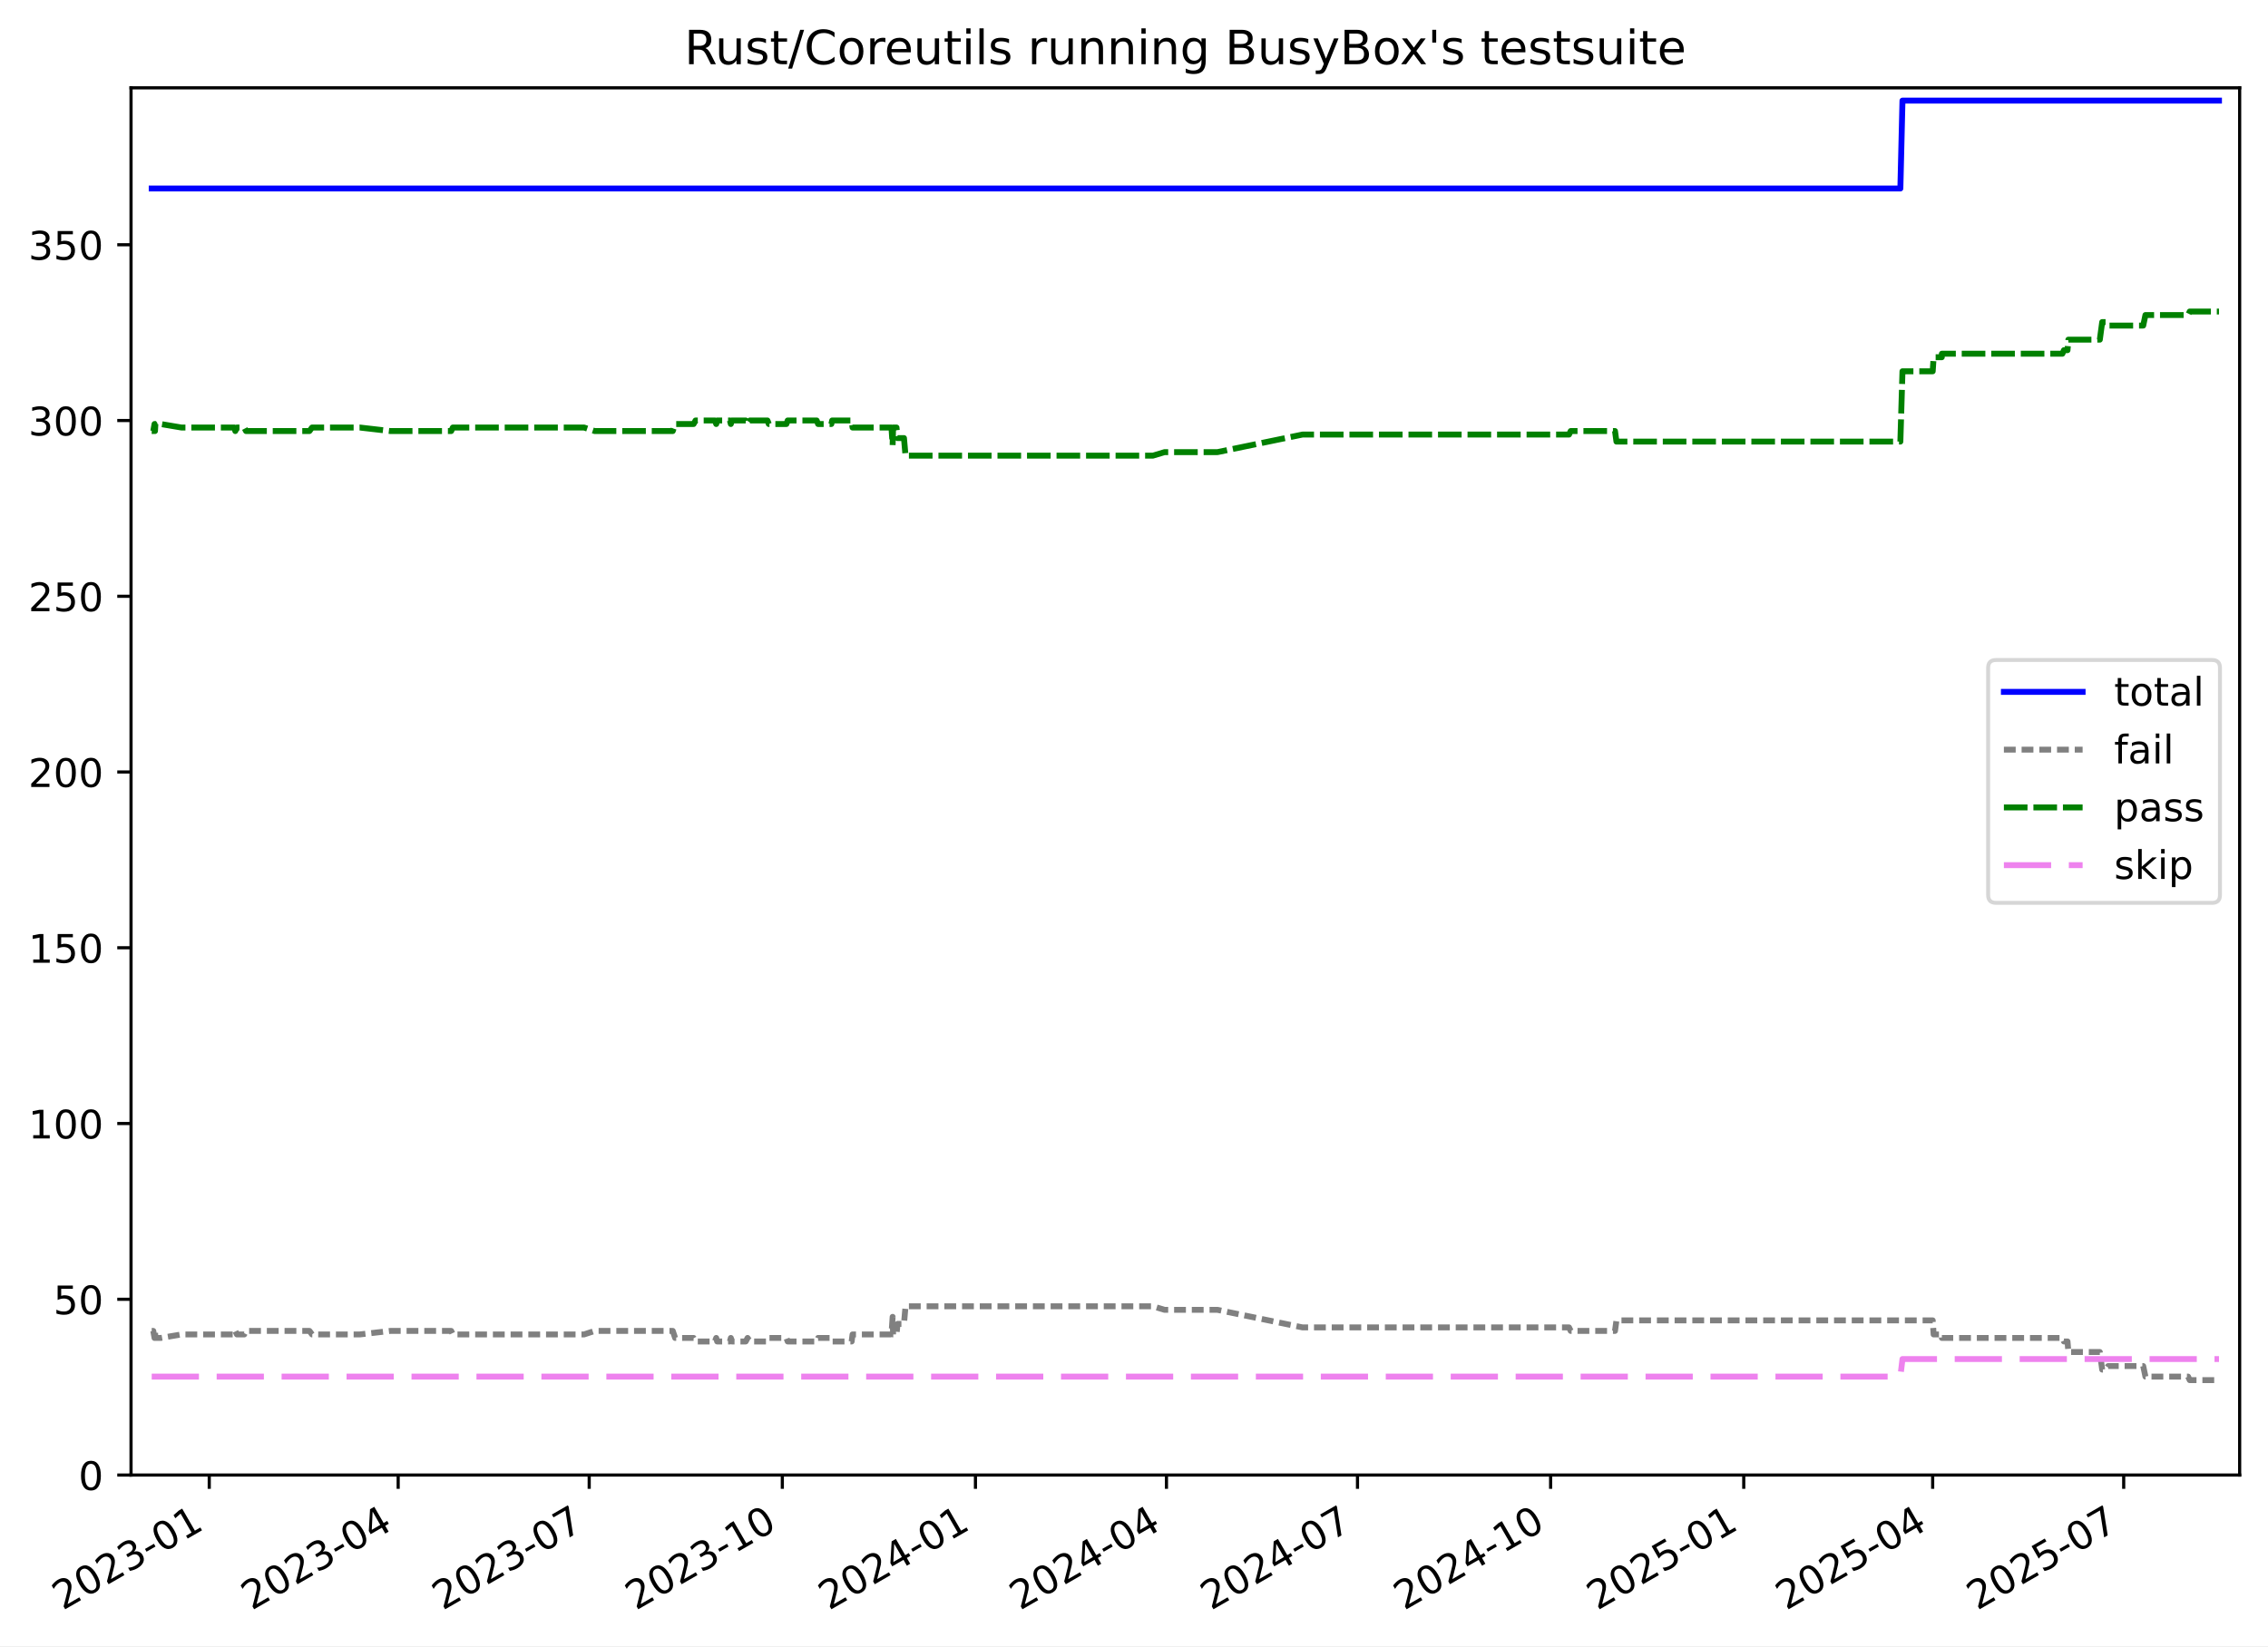
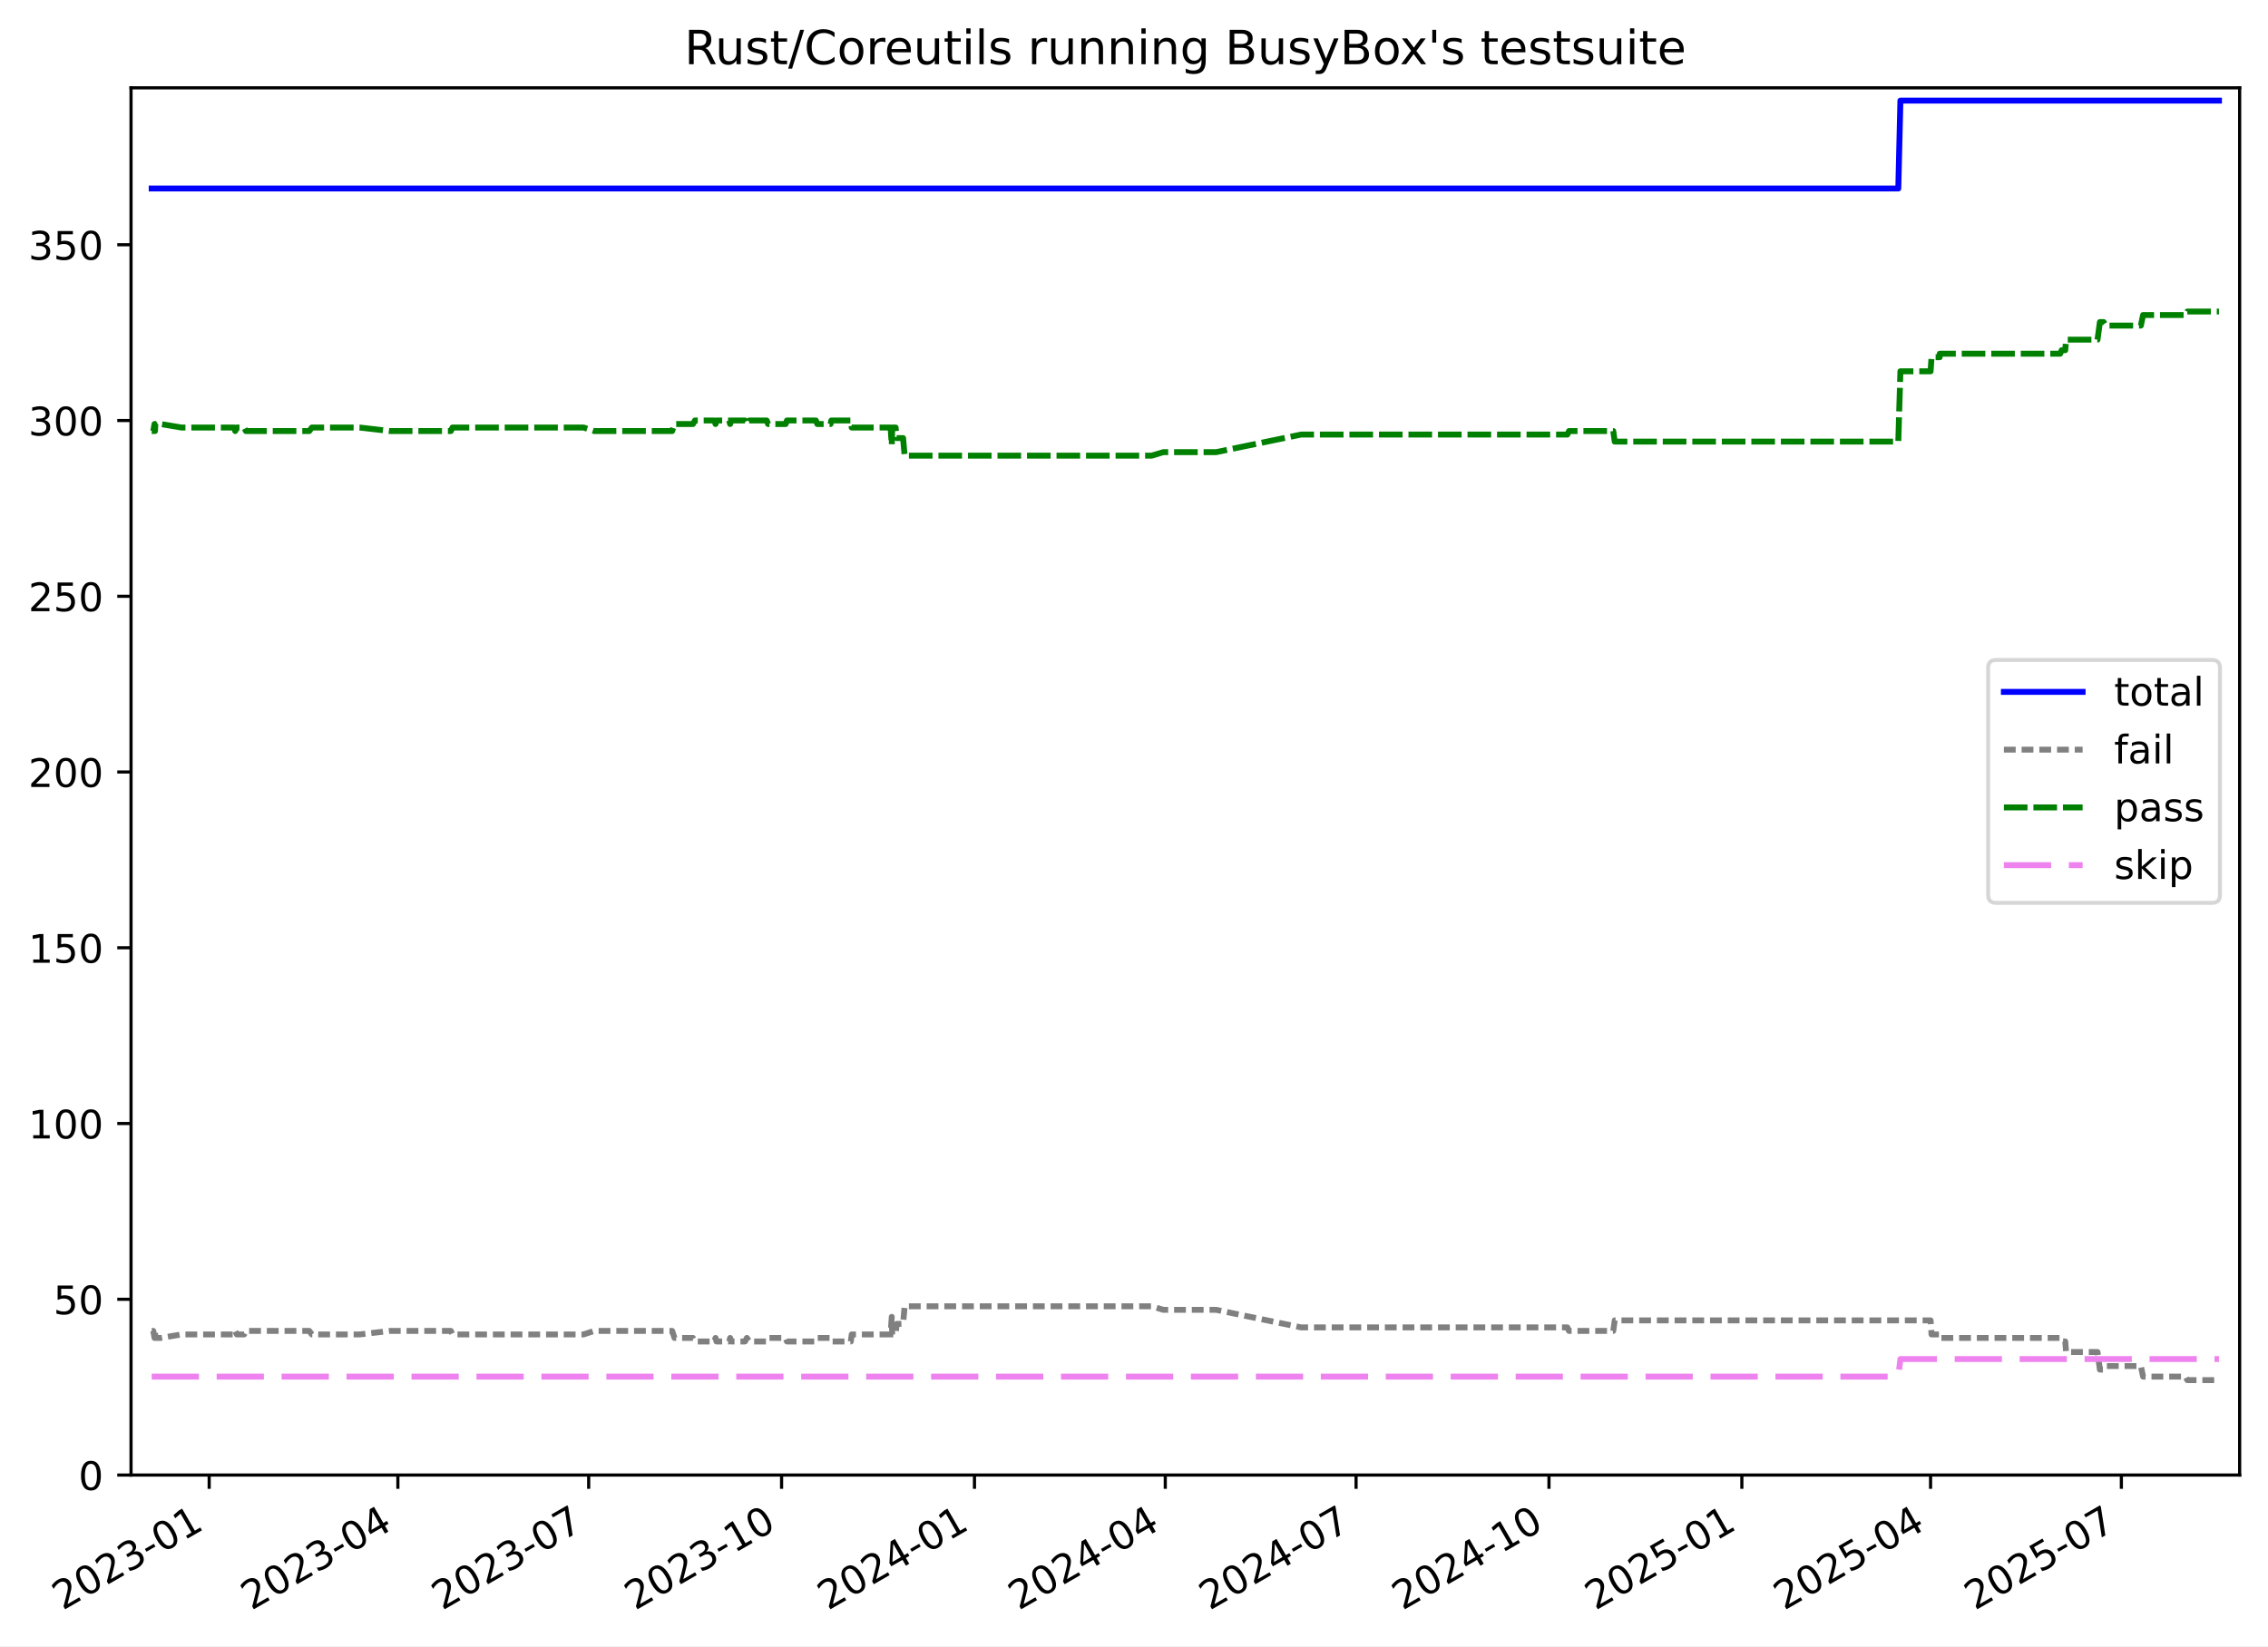
<svg xmlns="http://www.w3.org/2000/svg" xmlns:xlink="http://www.w3.org/1999/xlink" width="576.168pt" height="418.303pt" viewBox="0 0 576.168 418.303" version="1.1">
  <defs>
    <style type="text/css">*{stroke-linejoin: round; stroke-linecap: butt}</style>
  </defs>
  <g id="figure_1">
    <g id="patch_1">
      <path d="M -0 418.303  L 576.168 418.303  L 576.168 0  L -0 0  z " style="fill: #ffffff" />
    </g>
    <g id="axes_1">
      <g id="patch_2">
        <path d="M 33.288 374.83  L 568.967 374.83  L 568.967 22.318  L 33.288 22.318  z " style="fill: #ffffff" />
      </g>
      <g id="matplotlib.axis_1">
        <g id="xtick_1">
          <g id="line2d_1">
            <defs>
-               <path id="m02051612c3" d="M 0 0  L 0 3.5  " style="stroke: #000000; stroke-width: 0.8" />
+               <path id="m30c5ee186c" d="M 0 0  L 0 3.5  " style="stroke: #000000; stroke-width: 0.8" />
            </defs>
            <g>
-               <use xlink:href="#m02051612c3" x="53.158" y="374.83" style="stroke: #000000; stroke-width: 0.8" />
+               <use xlink:href="#m30c5ee186c" x="53.14" y="374.83" style="stroke: #000000; stroke-width: 0.8" />
            </g>
          </g>
          <g id="text_1">
-             <g transform="translate(15.9329 409.302) rotate(-30) scale(0.1 -0.1)">
+             <g transform="translate(15.91563 409.302) rotate(-30) scale(0.1 -0.1)">
              <defs>
                <path id="DejaVuSans-32" d="M 1228 531  L 3431 531  L 3431 0  L 469 0  L 469 531  Q 828 903 1448 1529  Q 2069 2156 2228 2338  Q 2531 2678 2651 2914  Q 2772 3150 2772 3378  Q 2772 3750 2511 3984  Q 2250 4219 1831 4219  Q 1534 4219 1204 4116  Q 875 4013 500 3803  L 500 4441  Q 881 4594 1212 4672  Q 1544 4750 1819 4750  Q 2544 4750 2975 4387  Q 3406 4025 3406 3419  Q 3406 3131 3298 2873  Q 3191 2616 2906 2266  Q 2828 2175 2409 1742  Q 1991 1309 1228 531  z " transform="scale(0.015625)" />
                <path id="DejaVuSans-30" d="M 2034 4250  Q 1547 4250 1301 3770  Q 1056 3291 1056 2328  Q 1056 1369 1301 889  Q 1547 409 2034 409  Q 2525 409 2770 889  Q 3016 1369 3016 2328  Q 3016 3291 2770 3770  Q 2525 4250 2034 4250  z M 2034 4750  Q 2819 4750 3233 4129  Q 3647 3509 3647 2328  Q 3647 1150 3233 529  Q 2819 -91 2034 -91  Q 1250 -91 836 529  Q 422 1150 422 2328  Q 422 3509 836 4129  Q 1250 4750 2034 4750  z " transform="scale(0.015625)" />
                <path id="DejaVuSans-33" d="M 2597 2516  Q 3050 2419 3304 2112  Q 3559 1806 3559 1356  Q 3559 666 3084 287  Q 2609 -91 1734 -91  Q 1441 -91 1130 -33  Q 819 25 488 141  L 488 750  Q 750 597 1062 519  Q 1375 441 1716 441  Q 2309 441 2620 675  Q 2931 909 2931 1356  Q 2931 1769 2642 2001  Q 2353 2234 1838 2234  L 1294 2234  L 1294 2753  L 1863 2753  Q 2328 2753 2575 2939  Q 2822 3125 2822 3475  Q 2822 3834 2567 4026  Q 2313 4219 1838 4219  Q 1578 4219 1281 4162  Q 984 4106 628 3988  L 628 4550  Q 988 4650 1302 4700  Q 1616 4750 1894 4750  Q 2613 4750 3031 4423  Q 3450 4097 3450 3541  Q 3450 3153 3228 2886  Q 3006 2619 2597 2516  z " transform="scale(0.015625)" />
                <path id="DejaVuSans-2d" d="M 313 2009  L 1997 2009  L 1997 1497  L 313 1497  L 313 2009  z " transform="scale(0.015625)" />
                <path id="DejaVuSans-31" d="M 794 531  L 1825 531  L 1825 4091  L 703 3866  L 703 4441  L 1819 4666  L 2450 4666  L 2450 531  L 3481 531  L 3481 0  L 794 0  L 794 531  z " transform="scale(0.015625)" />
              </defs>
              <use xlink:href="#DejaVuSans-32" />
              <use xlink:href="#DejaVuSans-30" x="63.623" />
              <use xlink:href="#DejaVuSans-32" x="127.246" />
              <use xlink:href="#DejaVuSans-33" x="190.869" />
              <use xlink:href="#DejaVuSans-2d" x="254.492" />
              <use xlink:href="#DejaVuSans-30" x="290.576" />
              <use xlink:href="#DejaVuSans-31" x="354.199" />
            </g>
          </g>
        </g>
        <g id="xtick_2">
          <g id="line2d_2">
            <g>
-               <use xlink:href="#m02051612c3" x="101.153" y="374.83" style="stroke: #000000; stroke-width: 0.8" />
+               <use xlink:href="#m30c5ee186c" x="101.079" y="374.83" style="stroke: #000000; stroke-width: 0.8" />
            </g>
          </g>
          <g id="text_2">
-             <g transform="translate(63.92808 409.302) rotate(-30) scale(0.1 -0.1)">
+             <g transform="translate(63.85411 409.302) rotate(-30) scale(0.1 -0.1)">
              <defs>
                <path id="DejaVuSans-34" d="M 2419 4116  L 825 1625  L 2419 1625  L 2419 4116  z M 2253 4666  L 3047 4666  L 3047 1625  L 3713 1625  L 3713 1100  L 3047 1100  L 3047 0  L 2419 0  L 2419 1100  L 313 1100  L 313 1709  L 2253 4666  z " transform="scale(0.015625)" />
              </defs>
              <use xlink:href="#DejaVuSans-32" />
              <use xlink:href="#DejaVuSans-30" x="63.623" />
              <use xlink:href="#DejaVuSans-32" x="127.246" />
              <use xlink:href="#DejaVuSans-33" x="190.869" />
              <use xlink:href="#DejaVuSans-2d" x="254.492" />
              <use xlink:href="#DejaVuSans-30" x="290.576" />
              <use xlink:href="#DejaVuSans-34" x="354.199" />
            </g>
          </g>
        </g>
        <g id="xtick_3">
          <g id="line2d_3">
            <g>
-               <use xlink:href="#m02051612c3" x="149.681" y="374.83" style="stroke: #000000; stroke-width: 0.8" />
+               <use xlink:href="#m30c5ee186c" x="149.55" y="374.83" style="stroke: #000000; stroke-width: 0.8" />
            </g>
          </g>
          <g id="text_3">
-             <g transform="translate(112.4565 409.302) rotate(-30) scale(0.1 -0.1)">
+             <g transform="translate(112.3252 409.302) rotate(-30) scale(0.1 -0.1)">
              <defs>
                <path id="DejaVuSans-37" d="M 525 4666  L 3525 4666  L 3525 4397  L 1831 0  L 1172 0  L 2766 4134  L 525 4134  L 525 4666  z " transform="scale(0.015625)" />
              </defs>
              <use xlink:href="#DejaVuSans-32" />
              <use xlink:href="#DejaVuSans-30" x="63.623" />
              <use xlink:href="#DejaVuSans-32" x="127.246" />
              <use xlink:href="#DejaVuSans-33" x="190.869" />
              <use xlink:href="#DejaVuSans-2d" x="254.492" />
              <use xlink:href="#DejaVuSans-30" x="290.576" />
              <use xlink:href="#DejaVuSans-37" x="354.199" />
            </g>
          </g>
        </g>
        <g id="xtick_4">
          <g id="line2d_4">
            <g>
-               <use xlink:href="#m02051612c3" x="198.743" y="374.83" style="stroke: #000000; stroke-width: 0.8" />
+               <use xlink:href="#m30c5ee186c" x="198.554" y="374.83" style="stroke: #000000; stroke-width: 0.8" />
            </g>
          </g>
          <g id="text_4">
-             <g transform="translate(161.5183 409.302) rotate(-30) scale(0.1 -0.1)">
+             <g transform="translate(161.329 409.302) rotate(-30) scale(0.1 -0.1)">
              <use xlink:href="#DejaVuSans-32" />
              <use xlink:href="#DejaVuSans-30" x="63.623" />
              <use xlink:href="#DejaVuSans-32" x="127.246" />
              <use xlink:href="#DejaVuSans-33" x="190.869" />
              <use xlink:href="#DejaVuSans-2d" x="254.492" />
              <use xlink:href="#DejaVuSans-31" x="290.576" />
              <use xlink:href="#DejaVuSans-30" x="354.199" />
            </g>
          </g>
        </g>
        <g id="xtick_5">
          <g id="line2d_5">
            <g>
-               <use xlink:href="#m02051612c3" x="247.805" y="374.83" style="stroke: #000000; stroke-width: 0.8" />
+               <use xlink:href="#m30c5ee186c" x="247.558" y="374.83" style="stroke: #000000; stroke-width: 0.8" />
            </g>
          </g>
          <g id="text_5">
-             <g transform="translate(210.58 409.302) rotate(-30) scale(0.1 -0.1)">
+             <g transform="translate(210.3328 409.302) rotate(-30) scale(0.1 -0.1)">
              <use xlink:href="#DejaVuSans-32" />
              <use xlink:href="#DejaVuSans-30" x="63.623" />
              <use xlink:href="#DejaVuSans-32" x="127.246" />
              <use xlink:href="#DejaVuSans-34" x="190.869" />
              <use xlink:href="#DejaVuSans-2d" x="254.492" />
              <use xlink:href="#DejaVuSans-30" x="290.576" />
              <use xlink:href="#DejaVuSans-31" x="354.199" />
            </g>
          </g>
        </g>
        <g id="xtick_6">
          <g id="line2d_6">
            <g>
-               <use xlink:href="#m02051612c3" x="296.333" y="374.83" style="stroke: #000000; stroke-width: 0.8" />
+               <use xlink:href="#m30c5ee186c" x="296.029" y="374.83" style="stroke: #000000; stroke-width: 0.8" />
            </g>
          </g>
          <g id="text_6">
-             <g transform="translate(259.1085 409.302) rotate(-30) scale(0.1 -0.1)">
+             <g transform="translate(258.8039 409.302) rotate(-30) scale(0.1 -0.1)">
              <use xlink:href="#DejaVuSans-32" />
              <use xlink:href="#DejaVuSans-30" x="63.623" />
              <use xlink:href="#DejaVuSans-32" x="127.246" />
              <use xlink:href="#DejaVuSans-34" x="190.869" />
              <use xlink:href="#DejaVuSans-2d" x="254.492" />
              <use xlink:href="#DejaVuSans-30" x="290.576" />
              <use xlink:href="#DejaVuSans-34" x="354.199" />
            </g>
          </g>
        </g>
        <g id="xtick_7">
          <g id="line2d_7">
            <g>
-               <use xlink:href="#m02051612c3" x="344.862" y="374.83" style="stroke: #000000; stroke-width: 0.8" />
+               <use xlink:href="#m30c5ee186c" x="344.5" y="374.83" style="stroke: #000000; stroke-width: 0.8" />
            </g>
          </g>
          <g id="text_7">
-             <g transform="translate(307.637 409.302) rotate(-30) scale(0.1 -0.1)">
+             <g transform="translate(307.2751 409.302) rotate(-30) scale(0.1 -0.1)">
              <use xlink:href="#DejaVuSans-32" />
              <use xlink:href="#DejaVuSans-30" x="63.623" />
              <use xlink:href="#DejaVuSans-32" x="127.246" />
              <use xlink:href="#DejaVuSans-34" x="190.869" />
              <use xlink:href="#DejaVuSans-2d" x="254.492" />
              <use xlink:href="#DejaVuSans-30" x="290.576" />
              <use xlink:href="#DejaVuSans-37" x="354.199" />
            </g>
          </g>
        </g>
        <g id="xtick_8">
          <g id="line2d_8">
            <g>
-               <use xlink:href="#m02051612c3" x="393.924" y="374.83" style="stroke: #000000; stroke-width: 0.8" />
+               <use xlink:href="#m30c5ee186c" x="393.504" y="374.83" style="stroke: #000000; stroke-width: 0.8" />
            </g>
          </g>
          <g id="text_8">
-             <g transform="translate(356.6987 409.302) rotate(-30) scale(0.1 -0.1)">
+             <g transform="translate(356.2788 409.302) rotate(-30) scale(0.1 -0.1)">
              <use xlink:href="#DejaVuSans-32" />
              <use xlink:href="#DejaVuSans-30" x="63.623" />
              <use xlink:href="#DejaVuSans-32" x="127.246" />
              <use xlink:href="#DejaVuSans-34" x="190.869" />
              <use xlink:href="#DejaVuSans-2d" x="254.492" />
              <use xlink:href="#DejaVuSans-31" x="290.576" />
              <use xlink:href="#DejaVuSans-30" x="354.199" />
            </g>
          </g>
        </g>
        <g id="xtick_9">
          <g id="line2d_9">
            <g>
-               <use xlink:href="#m02051612c3" x="442.985" y="374.83" style="stroke: #000000; stroke-width: 0.8" />
+               <use xlink:href="#m30c5ee186c" x="442.507" y="374.83" style="stroke: #000000; stroke-width: 0.8" />
            </g>
          </g>
          <g id="text_9">
-             <g transform="translate(405.7604 409.302) rotate(-30) scale(0.1 -0.1)">
+             <g transform="translate(405.2826 409.302) rotate(-30) scale(0.1 -0.1)">
              <defs>
                <path id="DejaVuSans-35" d="M 691 4666  L 3169 4666  L 3169 4134  L 1269 4134  L 1269 2991  Q 1406 3038 1543 3061  Q 1681 3084 1819 3084  Q 2600 3084 3056 2656  Q 3513 2228 3513 1497  Q 3513 744 3044 326  Q 2575 -91 1722 -91  Q 1428 -91 1123 -41  Q 819 9 494 109  L 494 744  Q 775 591 1075 516  Q 1375 441 1709 441  Q 2250 441 2565 725  Q 2881 1009 2881 1497  Q 2881 1984 2565 2268  Q 2250 2553 1709 2553  Q 1456 2553 1204 2497  Q 953 2441 691 2322  L 691 4666  z " transform="scale(0.015625)" />
              </defs>
              <use xlink:href="#DejaVuSans-32" />
              <use xlink:href="#DejaVuSans-30" x="63.623" />
              <use xlink:href="#DejaVuSans-32" x="127.246" />
              <use xlink:href="#DejaVuSans-35" x="190.869" />
              <use xlink:href="#DejaVuSans-2d" x="254.492" />
              <use xlink:href="#DejaVuSans-30" x="290.576" />
              <use xlink:href="#DejaVuSans-31" x="354.199" />
            </g>
          </g>
        </g>
        <g id="xtick_10">
          <g id="line2d_10">
            <g>
-               <use xlink:href="#m02051612c3" x="490.98" y="374.83" style="stroke: #000000; stroke-width: 0.8" />
+               <use xlink:href="#m30c5ee186c" x="490.446" y="374.83" style="stroke: #000000; stroke-width: 0.8" />
            </g>
          </g>
          <g id="text_10">
-             <g transform="translate(453.7556 409.302) rotate(-30) scale(0.1 -0.1)">
+             <g transform="translate(453.2211 409.302) rotate(-30) scale(0.1 -0.1)">
              <use xlink:href="#DejaVuSans-32" />
              <use xlink:href="#DejaVuSans-30" x="63.623" />
              <use xlink:href="#DejaVuSans-32" x="127.246" />
              <use xlink:href="#DejaVuSans-35" x="190.869" />
              <use xlink:href="#DejaVuSans-2d" x="254.492" />
              <use xlink:href="#DejaVuSans-30" x="290.576" />
              <use xlink:href="#DejaVuSans-34" x="354.199" />
            </g>
          </g>
        </g>
        <g id="xtick_11">
          <g id="line2d_11">
            <g>
-               <use xlink:href="#m02051612c3" x="539.509" y="374.83" style="stroke: #000000; stroke-width: 0.8" />
+               <use xlink:href="#m30c5ee186c" x="538.917" y="374.83" style="stroke: #000000; stroke-width: 0.8" />
            </g>
          </g>
          <g id="text_11">
-             <g transform="translate(502.2841 409.302) rotate(-30) scale(0.1 -0.1)">
+             <g transform="translate(501.6922 409.302) rotate(-30) scale(0.1 -0.1)">
              <use xlink:href="#DejaVuSans-32" />
              <use xlink:href="#DejaVuSans-30" x="63.623" />
              <use xlink:href="#DejaVuSans-32" x="127.246" />
              <use xlink:href="#DejaVuSans-35" x="190.869" />
              <use xlink:href="#DejaVuSans-2d" x="254.492" />
              <use xlink:href="#DejaVuSans-30" x="290.576" />
              <use xlink:href="#DejaVuSans-37" x="354.199" />
            </g>
          </g>
        </g>
      </g>
      <g id="matplotlib.axis_2">
        <g id="ytick_1">
          <g id="line2d_12">
            <defs>
-               <path id="m3a10a54ffc" d="M 0 0  L -3.5 0  " style="stroke: #000000; stroke-width: 0.8" />
+               <path id="m10aca95fee" d="M 0 0  L -3.5 0  " style="stroke: #000000; stroke-width: 0.8" />
            </defs>
            <g>
-               <use xlink:href="#m3a10a54ffc" x="33.288" y="374.83" style="stroke: #000000; stroke-width: 0.8" />
+               <use xlink:href="#m10aca95fee" x="33.288" y="374.83" style="stroke: #000000; stroke-width: 0.8" />
            </g>
          </g>
          <g id="text_12">
            <g transform="translate(19.925 378.6293) scale(0.1 -0.1)">
              <use xlink:href="#DejaVuSans-30" />
            </g>
          </g>
        </g>
        <g id="ytick_2">
          <g id="line2d_13">
            <g>
-               <use xlink:href="#m3a10a54ffc" x="33.288" y="330.168" style="stroke: #000000; stroke-width: 0.8" />
+               <use xlink:href="#m10aca95fee" x="33.288" y="330.168" style="stroke: #000000; stroke-width: 0.8" />
            </g>
          </g>
          <g id="text_13">
            <g transform="translate(13.5625 333.9669) scale(0.1 -0.1)">
              <use xlink:href="#DejaVuSans-35" />
              <use xlink:href="#DejaVuSans-30" x="63.623" />
            </g>
          </g>
        </g>
        <g id="ytick_3">
          <g id="line2d_14">
            <g>
-               <use xlink:href="#m3a10a54ffc" x="33.288" y="285.505" style="stroke: #000000; stroke-width: 0.8" />
+               <use xlink:href="#m10aca95fee" x="33.288" y="285.505" style="stroke: #000000; stroke-width: 0.8" />
            </g>
          </g>
          <g id="text_14">
            <g transform="translate(7.2 289.3044) scale(0.1 -0.1)">
              <use xlink:href="#DejaVuSans-31" />
              <use xlink:href="#DejaVuSans-30" x="63.623" />
              <use xlink:href="#DejaVuSans-30" x="127.246" />
            </g>
          </g>
        </g>
        <g id="ytick_4">
          <g id="line2d_15">
            <g>
-               <use xlink:href="#m3a10a54ffc" x="33.288" y="240.843" style="stroke: #000000; stroke-width: 0.8" />
+               <use xlink:href="#m10aca95fee" x="33.288" y="240.843" style="stroke: #000000; stroke-width: 0.8" />
            </g>
          </g>
          <g id="text_15">
            <g transform="translate(7.2 244.6419) scale(0.1 -0.1)">
              <use xlink:href="#DejaVuSans-31" />
              <use xlink:href="#DejaVuSans-35" x="63.623" />
              <use xlink:href="#DejaVuSans-30" x="127.246" />
            </g>
          </g>
        </g>
        <g id="ytick_5">
          <g id="line2d_16">
            <g>
-               <use xlink:href="#m3a10a54ffc" x="33.288" y="196.18" style="stroke: #000000; stroke-width: 0.8" />
+               <use xlink:href="#m10aca95fee" x="33.288" y="196.18" style="stroke: #000000; stroke-width: 0.8" />
            </g>
          </g>
          <g id="text_16">
            <g transform="translate(7.2 199.9794) scale(0.1 -0.1)">
              <use xlink:href="#DejaVuSans-32" />
              <use xlink:href="#DejaVuSans-30" x="63.623" />
              <use xlink:href="#DejaVuSans-30" x="127.246" />
            </g>
          </g>
        </g>
        <g id="ytick_6">
          <g id="line2d_17">
            <g>
-               <use xlink:href="#m3a10a54ffc" x="33.288" y="151.518" style="stroke: #000000; stroke-width: 0.8" />
+               <use xlink:href="#m10aca95fee" x="33.288" y="151.518" style="stroke: #000000; stroke-width: 0.8" />
            </g>
          </g>
          <g id="text_17">
            <g transform="translate(7.2 155.317) scale(0.1 -0.1)">
              <use xlink:href="#DejaVuSans-32" />
              <use xlink:href="#DejaVuSans-35" x="63.623" />
              <use xlink:href="#DejaVuSans-30" x="127.246" />
            </g>
          </g>
        </g>
        <g id="ytick_7">
          <g id="line2d_18">
            <g>
-               <use xlink:href="#m3a10a54ffc" x="33.288" y="106.855" style="stroke: #000000; stroke-width: 0.8" />
+               <use xlink:href="#m10aca95fee" x="33.288" y="106.855" style="stroke: #000000; stroke-width: 0.8" />
            </g>
          </g>
          <g id="text_18">
            <g transform="translate(7.2 110.6545) scale(0.1 -0.1)">
              <use xlink:href="#DejaVuSans-33" />
              <use xlink:href="#DejaVuSans-30" x="63.623" />
              <use xlink:href="#DejaVuSans-30" x="127.246" />
            </g>
          </g>
        </g>
        <g id="ytick_8">
          <g id="line2d_19">
            <g>
-               <use xlink:href="#m3a10a54ffc" x="33.288" y="62.193" style="stroke: #000000; stroke-width: 0.8" />
+               <use xlink:href="#m10aca95fee" x="33.288" y="62.193" style="stroke: #000000; stroke-width: 0.8" />
            </g>
          </g>
          <g id="text_19">
            <g transform="translate(7.2 65.992) scale(0.1 -0.1)">
              <use xlink:href="#DejaVuSans-33" />
              <use xlink:href="#DejaVuSans-35" x="63.623" />
              <use xlink:href="#DejaVuSans-30" x="127.246" />
            </g>
          </g>
        </g>
      </g>
      <g id="line2d_20">
-         <path d="M 38.539 47.901  L 482.772 47.901  L 483.308 25.57  L 563.716 25.57  L 563.716 25.57  " clip-path="url(#p19e3428275)" style="fill: none; stroke: #0000ff; stroke-width: 1.5; stroke-linecap: square" />
+         <path d="M 38.539 47.901  L 482.248 47.901  L 482.782 25.57  L 563.716 25.57  L 563.716 25.57  " clip-path="url(#p972977ead4)" style="fill: none; stroke: #0000ff; stroke-width: 1.5; stroke-linecap: square" />
      </g>
      <g id="line2d_21">
-         <path d="M 38.539 338.207  L 38.936 338.207  L 39.259 339.993  L 39.373 338.207  L 39.473 339.993  L 40.825 339.993  L 46.104 339.1  L 59.562 339.1  L 59.774 338.207  L 60.192 339.1  L 62.042 339.1  L 62.502 338.207  L 78.615 338.207  L 79.275 339.1  L 91.417 339.1  L 99.144 338.207  L 114.622 338.207  L 115.037 339.1  L 148.374 339.1  L 151.075 338.207  L 170.912 338.207  L 171.511 339.993  L 176.2 339.993  L 176.704 340.887  L 181.617 340.887  L 181.951 339.993  L 182.189 340.887  L 185.42 340.887  L 185.665 339.993  L 185.921 340.887  L 189.44 340.887  L 189.915 339.993  L 190.509 340.887  L 194.962 340.887  L 195.312 339.993  L 199.783 339.993  L 200.106 340.887  L 207.473 340.887  L 207.835 339.993  L 211.196 339.993  L 211.399 340.887  L 216.358 340.887  L 216.582 339.1  L 226.467 339.1  L 226.767 334.634  L 226.884 339.1  L 227.749 339.1  L 228.013 336.42  L 229.649 336.42  L 230.038 331.954  L 292.886 331.954  L 295.84 332.847  L 309.279 332.847  L 330.894 337.314  L 398.592 337.314  L 399.028 338.207  L 410.278 338.207  L 410.648 335.527  L 490.989 335.527  L 491.223 339.1  L 493.297 339.1  L 493.316 339.993  L 523.937 339.993  L 524.323 340.887  L 525.235 340.887  L 525.455 343.566  L 533.444 343.566  L 534.045 348.033  L 534.995 348.033  L 535.558 347.139  L 544.466 347.139  L 545.031 349.819  L 555.87 349.819  L 556.284 350.712  L 563.716 350.712  L 563.716 350.712  " clip-path="url(#p19e3428275)" style="fill: none; stroke-dasharray: 3,1.5; stroke-dashoffset: 0; stroke: #808080; stroke-width: 1.5" />
+         <path d="M 38.539 338.207  L 38.935 338.207  L 39.258 339.993  L 39.372 338.207  L 39.471 339.993  L 40.822 339.993  L 46.095 339.1  L 59.538 339.1  L 59.749 338.207  L 60.167 339.1  L 62.014 339.1  L 62.474 338.207  L 78.568 338.207  L 79.227 339.1  L 91.355 339.1  L 99.072 338.207  L 114.532 338.207  L 114.947 339.1  L 148.244 339.1  L 150.942 338.207  L 170.755 338.207  L 171.354 339.993  L 176.038 339.993  L 176.541 340.887  L 181.448 340.887  L 181.782 339.993  L 182.02 340.887  L 185.247 340.887  L 185.491 339.993  L 185.747 340.887  L 189.262 340.887  L 189.736 339.993  L 190.33 340.887  L 194.777 340.887  L 195.127 339.993  L 199.593 339.993  L 199.915 340.887  L 207.273 340.887  L 207.635 339.993  L 210.992 339.993  L 211.195 340.887  L 216.148 340.887  L 216.372 339.1  L 226.245 339.1  L 226.545 334.634  L 226.662 339.1  L 227.525 339.1  L 227.789 336.42  L 229.423 336.42  L 229.811 331.954  L 292.585 331.954  L 295.536 332.847  L 308.959 332.847  L 330.548 337.314  L 398.166 337.314  L 398.602 338.207  L 409.838 338.207  L 410.208 335.527  L 490.454 335.527  L 490.688 339.1  L 492.76 339.1  L 492.779 339.993  L 523.364 339.993  L 523.749 340.887  L 524.66 340.887  L 524.88 343.566  L 532.859 343.566  L 533.46 348.033  L 534.408 348.033  L 534.971 347.139  L 543.868 347.139  L 544.433 349.819  L 555.259 349.819  L 555.672 350.712  L 563.716 350.712  L 563.716 350.712  " clip-path="url(#p972977ead4)" style="fill: none; stroke-dasharray: 3,1.5; stroke-dashoffset: 0; stroke: #808080; stroke-width: 1.5" />
      </g>
      <g id="line2d_22">
-         <path d="M 38.539 109.535  L 38.936 109.535  L 39.259 107.749  L 39.373 109.535  L 39.473 107.749  L 40.825 107.749  L 46.104 108.642  L 59.562 108.642  L 59.774 109.535  L 60.192 108.642  L 62.042 108.642  L 62.502 109.535  L 78.615 109.535  L 79.275 108.642  L 91.417 108.642  L 99.144 109.535  L 114.622 109.535  L 115.037 108.642  L 148.374 108.642  L 151.075 109.535  L 170.912 109.535  L 171.511 107.749  L 176.2 107.749  L 176.704 106.855  L 181.617 106.855  L 181.951 107.749  L 182.189 106.855  L 185.42 106.855  L 185.665 107.749  L 185.921 106.855  L 189.44 106.855  L 189.915 107.749  L 190.509 106.855  L 194.962 106.855  L 195.312 107.749  L 199.783 107.749  L 200.106 106.855  L 207.473 106.855  L 207.835 107.749  L 211.196 107.749  L 211.399 106.855  L 216.358 106.855  L 216.582 108.642  L 226.467 108.642  L 226.767 113.108  L 226.884 108.642  L 227.749 108.642  L 228.013 111.322  L 229.649 111.322  L 230.038 115.788  L 292.886 115.788  L 295.84 114.895  L 309.279 114.895  L 330.894 110.428  L 398.592 110.428  L 399.028 109.535  L 410.278 109.535  L 410.648 112.215  L 482.772 112.215  L 483.308 94.35  L 490.989 94.35  L 491.223 90.777  L 493.297 90.777  L 493.316 89.884  L 523.937 89.884  L 524.323 88.99  L 525.235 88.99  L 525.455 86.311  L 533.444 86.311  L 534.045 81.844  L 534.995 81.844  L 535.558 82.738  L 544.466 82.738  L 545.031 80.058  L 555.87 80.058  L 556.284 79.165  L 563.716 79.165  L 563.716 79.165  " clip-path="url(#p19e3428275)" style="fill: none; stroke-dasharray: 6,1.5; stroke-dashoffset: 0; stroke: #008000; stroke-width: 1.5" />
+         <path d="M 38.539 109.535  L 38.935 109.535  L 39.258 107.749  L 39.372 109.535  L 39.471 107.749  L 40.822 107.749  L 46.095 108.642  L 59.538 108.642  L 59.749 109.535  L 60.167 108.642  L 62.014 108.642  L 62.474 109.535  L 78.568 109.535  L 79.227 108.642  L 91.355 108.642  L 99.072 109.535  L 114.532 109.535  L 114.947 108.642  L 148.244 108.642  L 150.942 109.535  L 170.755 109.535  L 171.354 107.749  L 176.038 107.749  L 176.541 106.855  L 181.448 106.855  L 181.782 107.749  L 182.02 106.855  L 185.247 106.855  L 185.491 107.749  L 185.747 106.855  L 189.262 106.855  L 189.736 107.749  L 190.33 106.855  L 194.777 106.855  L 195.127 107.749  L 199.593 107.749  L 199.915 106.855  L 207.273 106.855  L 207.635 107.749  L 210.992 107.749  L 211.195 106.855  L 216.148 106.855  L 216.372 108.642  L 226.245 108.642  L 226.545 113.108  L 226.662 108.642  L 227.525 108.642  L 227.789 111.322  L 229.423 111.322  L 229.811 115.788  L 292.585 115.788  L 295.536 114.895  L 308.959 114.895  L 330.548 110.428  L 398.166 110.428  L 398.602 109.535  L 409.838 109.535  L 410.208 112.215  L 482.248 112.215  L 482.782 94.35  L 490.454 94.35  L 490.688 90.777  L 492.76 90.777  L 492.779 89.884  L 523.364 89.884  L 523.749 88.99  L 524.66 88.99  L 524.88 86.311  L 532.859 86.311  L 533.46 81.844  L 534.408 81.844  L 534.971 82.738  L 543.868 82.738  L 544.433 80.058  L 555.259 80.058  L 555.672 79.165  L 563.716 79.165  L 563.716 79.165  " clip-path="url(#p972977ead4)" style="fill: none; stroke-dasharray: 6,1.5; stroke-dashoffset: 0; stroke: #008000; stroke-width: 1.5" />
      </g>
      <g id="line2d_23">
-         <path d="M 38.539 349.819  L 482.772 349.819  L 483.308 345.353  L 563.716 345.353  L 563.716 345.353  " clip-path="url(#p19e3428275)" style="fill: none; stroke-dasharray: 12,4.5; stroke-dashoffset: 0; stroke: #ee82ee; stroke-width: 1.5" />
+         <path d="M 38.539 349.819  L 482.248 349.819  L 482.782 345.353  L 563.716 345.353  L 563.716 345.353  " clip-path="url(#p972977ead4)" style="fill: none; stroke-dasharray: 12,4.5; stroke-dashoffset: 0; stroke: #ee82ee; stroke-width: 1.5" />
      </g>
      <g id="patch_3">
        <path d="M 33.288 374.83  L 33.288 22.318  " style="fill: none; stroke: #000000; stroke-width: 0.8; stroke-linejoin: miter; stroke-linecap: square" />
      </g>
      <g id="patch_4">
        <path d="M 568.967 374.83  L 568.967 22.318  " style="fill: none; stroke: #000000; stroke-width: 0.8; stroke-linejoin: miter; stroke-linecap: square" />
      </g>
      <g id="patch_5">
        <path d="M 33.288 374.83  L 568.967 374.83  " style="fill: none; stroke: #000000; stroke-width: 0.8; stroke-linejoin: miter; stroke-linecap: square" />
      </g>
      <g id="patch_6">
        <path d="M 33.288 22.318  L 568.967 22.318  " style="fill: none; stroke: #000000; stroke-width: 0.8; stroke-linejoin: miter; stroke-linecap: square" />
      </g>
      <g id="text_20">
        <g transform="translate(173.8722 16.31812) scale(0.12 -0.12)">
          <defs>
            <path id="DejaVuSans-52" d="M 2841 2188  Q 3044 2119 3236 1894  Q 3428 1669 3622 1275  L 4263 0  L 3584 0  L 2988 1197  Q 2756 1666 2539 1819  Q 2322 1972 1947 1972  L 1259 1972  L 1259 0  L 628 0  L 628 4666  L 2053 4666  Q 2853 4666 3247 4331  Q 3641 3997 3641 3322  Q 3641 2881 3436 2590  Q 3231 2300 2841 2188  z M 1259 4147  L 1259 2491  L 2053 2491  Q 2509 2491 2742 2702  Q 2975 2913 2975 3322  Q 2975 3731 2742 3939  Q 2509 4147 2053 4147  L 1259 4147  z " transform="scale(0.015625)" />
            <path id="DejaVuSans-75" d="M 544 1381  L 544 3500  L 1119 3500  L 1119 1403  Q 1119 906 1312 657  Q 1506 409 1894 409  Q 2359 409 2629 706  Q 2900 1003 2900 1516  L 2900 3500  L 3475 3500  L 3475 0  L 2900 0  L 2900 538  Q 2691 219 2414 64  Q 2138 -91 1772 -91  Q 1169 -91 856 284  Q 544 659 544 1381  z M 1991 3584  L 1991 3584  z " transform="scale(0.015625)" />
            <path id="DejaVuSans-73" d="M 2834 3397  L 2834 2853  Q 2591 2978 2328 3040  Q 2066 3103 1784 3103  Q 1356 3103 1142 2972  Q 928 2841 928 2578  Q 928 2378 1081 2264  Q 1234 2150 1697 2047  L 1894 2003  Q 2506 1872 2764 1633  Q 3022 1394 3022 966  Q 3022 478 2636 193  Q 2250 -91 1575 -91  Q 1294 -91 989 -36  Q 684 19 347 128  L 347 722  Q 666 556 975 473  Q 1284 391 1588 391  Q 1994 391 2212 530  Q 2431 669 2431 922  Q 2431 1156 2273 1281  Q 2116 1406 1581 1522  L 1381 1569  Q 847 1681 609 1914  Q 372 2147 372 2553  Q 372 3047 722 3315  Q 1072 3584 1716 3584  Q 2034 3584 2315 3537  Q 2597 3491 2834 3397  z " transform="scale(0.015625)" />
            <path id="DejaVuSans-74" d="M 1172 4494  L 1172 3500  L 2356 3500  L 2356 3053  L 1172 3053  L 1172 1153  Q 1172 725 1289 603  Q 1406 481 1766 481  L 2356 481  L 2356 0  L 1766 0  Q 1100 0 847 248  Q 594 497 594 1153  L 594 3053  L 172 3053  L 172 3500  L 594 3500  L 594 4494  L 1172 4494  z " transform="scale(0.015625)" />
            <path id="DejaVuSans-2f" d="M 1625 4666  L 2156 4666  L 531 -594  L 0 -594  L 1625 4666  z " transform="scale(0.015625)" />
            <path id="DejaVuSans-43" d="M 4122 4306  L 4122 3641  Q 3803 3938 3442 4084  Q 3081 4231 2675 4231  Q 1875 4231 1450 3742  Q 1025 3253 1025 2328  Q 1025 1406 1450 917  Q 1875 428 2675 428  Q 3081 428 3442 575  Q 3803 722 4122 1019  L 4122 359  Q 3791 134 3420 21  Q 3050 -91 2638 -91  Q 1578 -91 968 557  Q 359 1206 359 2328  Q 359 3453 968 4101  Q 1578 4750 2638 4750  Q 3056 4750 3426 4639  Q 3797 4528 4122 4306  z " transform="scale(0.015625)" />
            <path id="DejaVuSans-6f" d="M 1959 3097  Q 1497 3097 1228 2736  Q 959 2375 959 1747  Q 959 1119 1226 758  Q 1494 397 1959 397  Q 2419 397 2687 759  Q 2956 1122 2956 1747  Q 2956 2369 2687 2733  Q 2419 3097 1959 3097  z M 1959 3584  Q 2709 3584 3137 3096  Q 3566 2609 3566 1747  Q 3566 888 3137 398  Q 2709 -91 1959 -91  Q 1206 -91 779 398  Q 353 888 353 1747  Q 353 2609 779 3096  Q 1206 3584 1959 3584  z " transform="scale(0.015625)" />
            <path id="DejaVuSans-72" d="M 2631 2963  Q 2534 3019 2420 3045  Q 2306 3072 2169 3072  Q 1681 3072 1420 2755  Q 1159 2438 1159 1844  L 1159 0  L 581 0  L 581 3500  L 1159 3500  L 1159 2956  Q 1341 3275 1631 3429  Q 1922 3584 2338 3584  Q 2397 3584 2469 3576  Q 2541 3569 2628 3553  L 2631 2963  z " transform="scale(0.015625)" />
            <path id="DejaVuSans-65" d="M 3597 1894  L 3597 1613  L 953 1613  Q 991 1019 1311 708  Q 1631 397 2203 397  Q 2534 397 2845 478  Q 3156 559 3463 722  L 3463 178  Q 3153 47 2828 -22  Q 2503 -91 2169 -91  Q 1331 -91 842 396  Q 353 884 353 1716  Q 353 2575 817 3079  Q 1281 3584 2069 3584  Q 2775 3584 3186 3129  Q 3597 2675 3597 1894  z M 3022 2063  Q 3016 2534 2758 2815  Q 2500 3097 2075 3097  Q 1594 3097 1305 2825  Q 1016 2553 972 2059  L 3022 2063  z " transform="scale(0.015625)" />
            <path id="DejaVuSans-69" d="M 603 3500  L 1178 3500  L 1178 0  L 603 0  L 603 3500  z M 603 4863  L 1178 4863  L 1178 4134  L 603 4134  L 603 4863  z " transform="scale(0.015625)" />
            <path id="DejaVuSans-6c" d="M 603 4863  L 1178 4863  L 1178 0  L 603 0  L 603 4863  z " transform="scale(0.015625)" />
            <path id="DejaVuSans-20" transform="scale(0.015625)" />
            <path id="DejaVuSans-6e" d="M 3513 2113  L 3513 0  L 2938 0  L 2938 2094  Q 2938 2591 2744 2837  Q 2550 3084 2163 3084  Q 1697 3084 1428 2787  Q 1159 2491 1159 1978  L 1159 0  L 581 0  L 581 3500  L 1159 3500  L 1159 2956  Q 1366 3272 1645 3428  Q 1925 3584 2291 3584  Q 2894 3584 3203 3211  Q 3513 2838 3513 2113  z " transform="scale(0.015625)" />
            <path id="DejaVuSans-67" d="M 2906 1791  Q 2906 2416 2648 2759  Q 2391 3103 1925 3103  Q 1463 3103 1205 2759  Q 947 2416 947 1791  Q 947 1169 1205 825  Q 1463 481 1925 481  Q 2391 481 2648 825  Q 2906 1169 2906 1791  z M 3481 434  Q 3481 -459 3084 -895  Q 2688 -1331 1869 -1331  Q 1566 -1331 1297 -1286  Q 1028 -1241 775 -1147  L 775 -588  Q 1028 -725 1275 -790  Q 1522 -856 1778 -856  Q 2344 -856 2625 -561  Q 2906 -266 2906 331  L 2906 616  Q 2728 306 2450 153  Q 2172 0 1784 0  Q 1141 0 747 490  Q 353 981 353 1791  Q 353 2603 747 3093  Q 1141 3584 1784 3584  Q 2172 3584 2450 3431  Q 2728 3278 2906 2969  L 2906 3500  L 3481 3500  L 3481 434  z " transform="scale(0.015625)" />
            <path id="DejaVuSans-42" d="M 1259 2228  L 1259 519  L 2272 519  Q 2781 519 3026 730  Q 3272 941 3272 1375  Q 3272 1813 3026 2020  Q 2781 2228 2272 2228  L 1259 2228  z M 1259 4147  L 1259 2741  L 2194 2741  Q 2656 2741 2882 2914  Q 3109 3088 3109 3444  Q 3109 3797 2882 3972  Q 2656 4147 2194 4147  L 1259 4147  z M 628 4666  L 2241 4666  Q 2963 4666 3353 4366  Q 3744 4066 3744 3513  Q 3744 3084 3544 2831  Q 3344 2578 2956 2516  Q 3422 2416 3680 2098  Q 3938 1781 3938 1306  Q 3938 681 3513 340  Q 3088 0 2303 0  L 628 0  L 628 4666  z " transform="scale(0.015625)" />
            <path id="DejaVuSans-79" d="M 2059 -325  Q 1816 -950 1584 -1140  Q 1353 -1331 966 -1331  L 506 -1331  L 506 -850  L 844 -850  Q 1081 -850 1212 -737  Q 1344 -625 1503 -206  L 1606 56  L 191 3500  L 800 3500  L 1894 763  L 2988 3500  L 3597 3500  L 2059 -325  z " transform="scale(0.015625)" />
            <path id="DejaVuSans-78" d="M 3513 3500  L 2247 1797  L 3578 0  L 2900 0  L 1881 1375  L 863 0  L 184 0  L 1544 1831  L 300 3500  L 978 3500  L 1906 2253  L 2834 3500  L 3513 3500  z " transform="scale(0.015625)" />
            <path id="DejaVuSans-27" d="M 1147 4666  L 1147 2931  L 616 2931  L 616 4666  L 1147 4666  z " transform="scale(0.015625)" />
          </defs>
          <use xlink:href="#DejaVuSans-52" />
          <use xlink:href="#DejaVuSans-75" x="64.982" />
          <use xlink:href="#DejaVuSans-73" x="128.361" />
          <use xlink:href="#DejaVuSans-74" x="180.461" />
          <use xlink:href="#DejaVuSans-2f" x="219.67" />
          <use xlink:href="#DejaVuSans-43" x="253.361" />
          <use xlink:href="#DejaVuSans-6f" x="323.186" />
          <use xlink:href="#DejaVuSans-72" x="384.367" />
          <use xlink:href="#DejaVuSans-65" x="423.23" />
          <use xlink:href="#DejaVuSans-75" x="484.754" />
          <use xlink:href="#DejaVuSans-74" x="548.133" />
          <use xlink:href="#DejaVuSans-69" x="587.342" />
          <use xlink:href="#DejaVuSans-6c" x="615.125" />
          <use xlink:href="#DejaVuSans-73" x="642.908" />
          <use xlink:href="#DejaVuSans-20" x="695.008" />
          <use xlink:href="#DejaVuSans-72" x="726.795" />
          <use xlink:href="#DejaVuSans-75" x="767.908" />
          <use xlink:href="#DejaVuSans-6e" x="831.287" />
          <use xlink:href="#DejaVuSans-6e" x="894.666" />
          <use xlink:href="#DejaVuSans-69" x="958.045" />
          <use xlink:href="#DejaVuSans-6e" x="985.828" />
          <use xlink:href="#DejaVuSans-67" x="1049.207" />
          <use xlink:href="#DejaVuSans-20" x="1112.684" />
          <use xlink:href="#DejaVuSans-42" x="1144.471" />
          <use xlink:href="#DejaVuSans-75" x="1213.074" />
          <use xlink:href="#DejaVuSans-73" x="1276.453" />
          <use xlink:href="#DejaVuSans-79" x="1328.553" />
          <use xlink:href="#DejaVuSans-42" x="1387.732" />
          <use xlink:href="#DejaVuSans-6f" x="1456.336" />
          <use xlink:href="#DejaVuSans-78" x="1514.393" />
          <use xlink:href="#DejaVuSans-27" x="1573.572" />
          <use xlink:href="#DejaVuSans-73" x="1601.062" />
          <use xlink:href="#DejaVuSans-20" x="1653.162" />
          <use xlink:href="#DejaVuSans-74" x="1684.949" />
          <use xlink:href="#DejaVuSans-65" x="1724.158" />
          <use xlink:href="#DejaVuSans-73" x="1785.682" />
          <use xlink:href="#DejaVuSans-74" x="1837.781" />
          <use xlink:href="#DejaVuSans-73" x="1876.99" />
          <use xlink:href="#DejaVuSans-75" x="1929.09" />
          <use xlink:href="#DejaVuSans-69" x="1992.469" />
          <use xlink:href="#DejaVuSans-74" x="2020.252" />
          <use xlink:href="#DejaVuSans-65" x="2059.461" />
        </g>
      </g>
      <g id="legend_1">
        <g id="patch_7">
          <path d="M 507.072 229.43  L 561.967 229.43  Q 563.967 229.43 563.967 227.43  L 563.967 169.718  Q 563.967 167.718 561.967 167.718  L 507.072 167.718  Q 505.072 167.718 505.072 169.718  L 505.072 227.43  Q 505.072 229.43 507.072 229.43  z " style="fill: #ffffff; opacity: 0.8; stroke: #cccccc; stroke-linejoin: miter" />
        </g>
        <g id="line2d_24">
          <path d="M 509.072 175.816  L 519.072 175.816  L 529.072 175.816  " style="fill: none; stroke: #0000ff; stroke-width: 1.5; stroke-linecap: square" />
        </g>
        <g id="text_21">
          <g transform="translate(537.0722 179.3163) scale(0.1 -0.1)">
            <defs>
              <path id="DejaVuSans-61" d="M 2194 1759  Q 1497 1759 1228 1600  Q 959 1441 959 1056  Q 959 750 1161 570  Q 1363 391 1709 391  Q 2188 391 2477 730  Q 2766 1069 2766 1631  L 2766 1759  L 2194 1759  z M 3341 1997  L 3341 0  L 2766 0  L 2766 531  Q 2569 213 2275 61  Q 1981 -91 1556 -91  Q 1019 -91 701 211  Q 384 513 384 1019  Q 384 1609 779 1909  Q 1175 2209 1959 2209  L 2766 2209  L 2766 2266  Q 2766 2663 2505 2880  Q 2244 3097 1772 3097  Q 1472 3097 1187 3025  Q 903 2953 641 2809  L 641 3341  Q 956 3463 1253 3523  Q 1550 3584 1831 3584  Q 2591 3584 2966 3190  Q 3341 2797 3341 1997  z " transform="scale(0.015625)" />
            </defs>
            <use xlink:href="#DejaVuSans-74" />
            <use xlink:href="#DejaVuSans-6f" x="39.209" />
            <use xlink:href="#DejaVuSans-74" x="100.391" />
            <use xlink:href="#DejaVuSans-61" x="139.6" />
            <use xlink:href="#DejaVuSans-6c" x="200.879" />
          </g>
        </g>
        <g id="line2d_25">
          <path d="M 509.072 190.494  L 519.072 190.494  L 529.072 190.494  " style="fill: none; stroke-dasharray: 3,1.5; stroke-dashoffset: 0; stroke: #808080; stroke-width: 1.5" />
        </g>
        <g id="text_22">
          <g transform="translate(537.0722 193.9944) scale(0.1 -0.1)">
            <defs>
              <path id="DejaVuSans-66" d="M 2375 4863  L 2375 4384  L 1825 4384  Q 1516 4384 1395 4259  Q 1275 4134 1275 3809  L 1275 3500  L 2222 3500  L 2222 3053  L 1275 3053  L 1275 0  L 697 0  L 697 3053  L 147 3053  L 147 3500  L 697 3500  L 697 3744  Q 697 4328 969 4595  Q 1241 4863 1831 4863  L 2375 4863  z " transform="scale(0.015625)" />
            </defs>
            <use xlink:href="#DejaVuSans-66" />
            <use xlink:href="#DejaVuSans-61" x="35.205" />
            <use xlink:href="#DejaVuSans-69" x="96.484" />
            <use xlink:href="#DejaVuSans-6c" x="124.268" />
          </g>
        </g>
        <g id="line2d_26">
          <path d="M 509.072 205.173  L 519.072 205.173  L 529.072 205.173  " style="fill: none; stroke-dasharray: 6,1.5; stroke-dashoffset: 0; stroke: #008000; stroke-width: 1.5" />
        </g>
        <g id="text_23">
          <g transform="translate(537.0722 208.6726) scale(0.1 -0.1)">
            <defs>
              <path id="DejaVuSans-70" d="M 1159 525  L 1159 -1331  L 581 -1331  L 581 3500  L 1159 3500  L 1159 2969  Q 1341 3281 1617 3432  Q 1894 3584 2278 3584  Q 2916 3584 3314 3078  Q 3713 2572 3713 1747  Q 3713 922 3314 415  Q 2916 -91 2278 -91  Q 1894 -91 1617 61  Q 1341 213 1159 525  z M 3116 1747  Q 3116 2381 2855 2742  Q 2594 3103 2138 3103  Q 1681 3103 1420 2742  Q 1159 2381 1159 1747  Q 1159 1113 1420 752  Q 1681 391 2138 391  Q 2594 391 2855 752  Q 3116 1113 3116 1747  z " transform="scale(0.015625)" />
            </defs>
            <use xlink:href="#DejaVuSans-70" />
            <use xlink:href="#DejaVuSans-61" x="63.477" />
            <use xlink:href="#DejaVuSans-73" x="124.756" />
            <use xlink:href="#DejaVuSans-73" x="176.855" />
          </g>
        </g>
        <g id="line2d_27">
          <path d="M 509.072 219.851  L 519.072 219.851  L 529.072 219.851  " style="fill: none; stroke-dasharray: 12,4.5; stroke-dashoffset: 0; stroke: #ee82ee; stroke-width: 1.5" />
        </g>
        <g id="text_24">
          <g transform="translate(537.0722 223.3507) scale(0.1 -0.1)">
            <defs>
              <path id="DejaVuSans-6b" d="M 581 4863  L 1159 4863  L 1159 1991  L 2875 3500  L 3609 3500  L 1753 1863  L 3688 0  L 2938 0  L 1159 1709  L 1159 0  L 581 0  L 581 4863  z " transform="scale(0.015625)" />
            </defs>
            <use xlink:href="#DejaVuSans-73" />
            <use xlink:href="#DejaVuSans-6b" x="52.1" />
            <use xlink:href="#DejaVuSans-69" x="110.01" />
            <use xlink:href="#DejaVuSans-70" x="137.793" />
          </g>
        </g>
      </g>
    </g>
  </g>
  <defs>
-     <clipPath id="p19e3428275">
+     <clipPath id="p972977ead4">
      <rect x="33.288" y="22.318" width="535.68" height="352.512" />
    </clipPath>
  </defs>
</svg>
